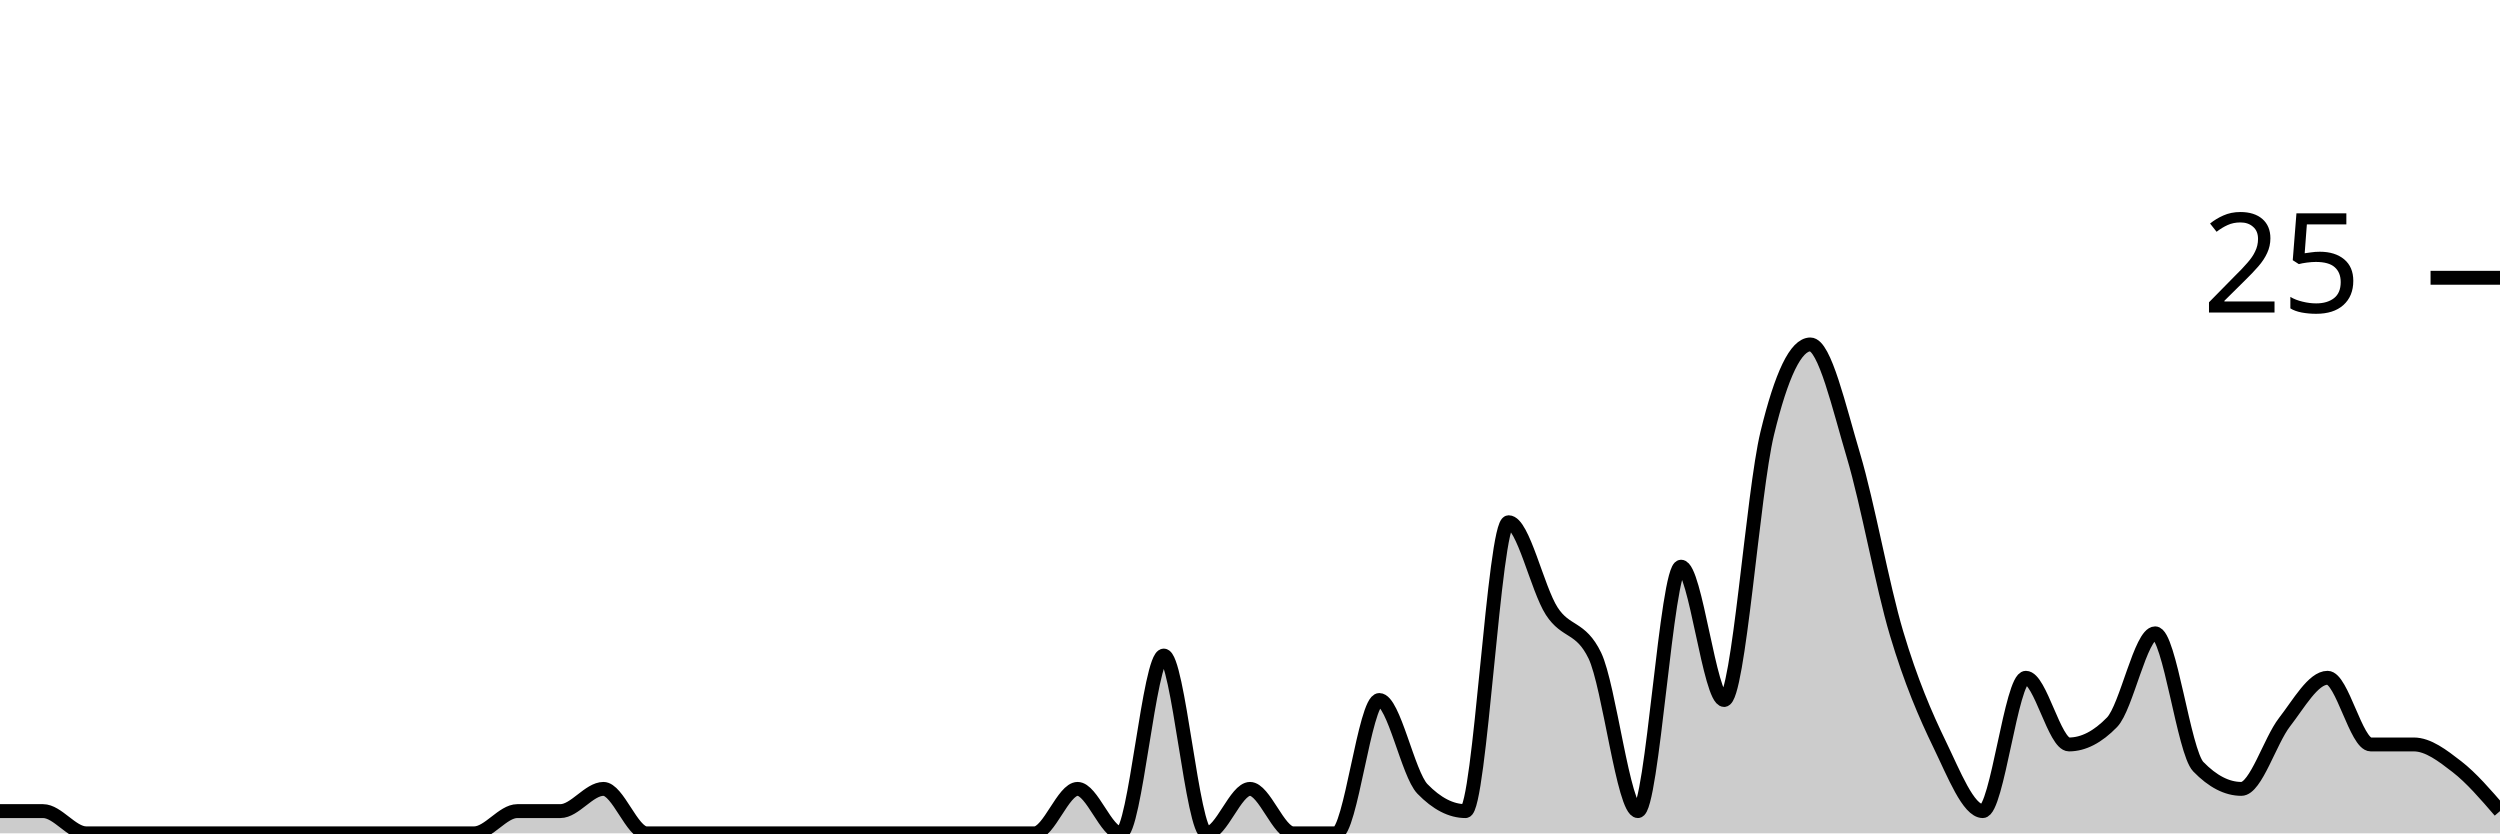
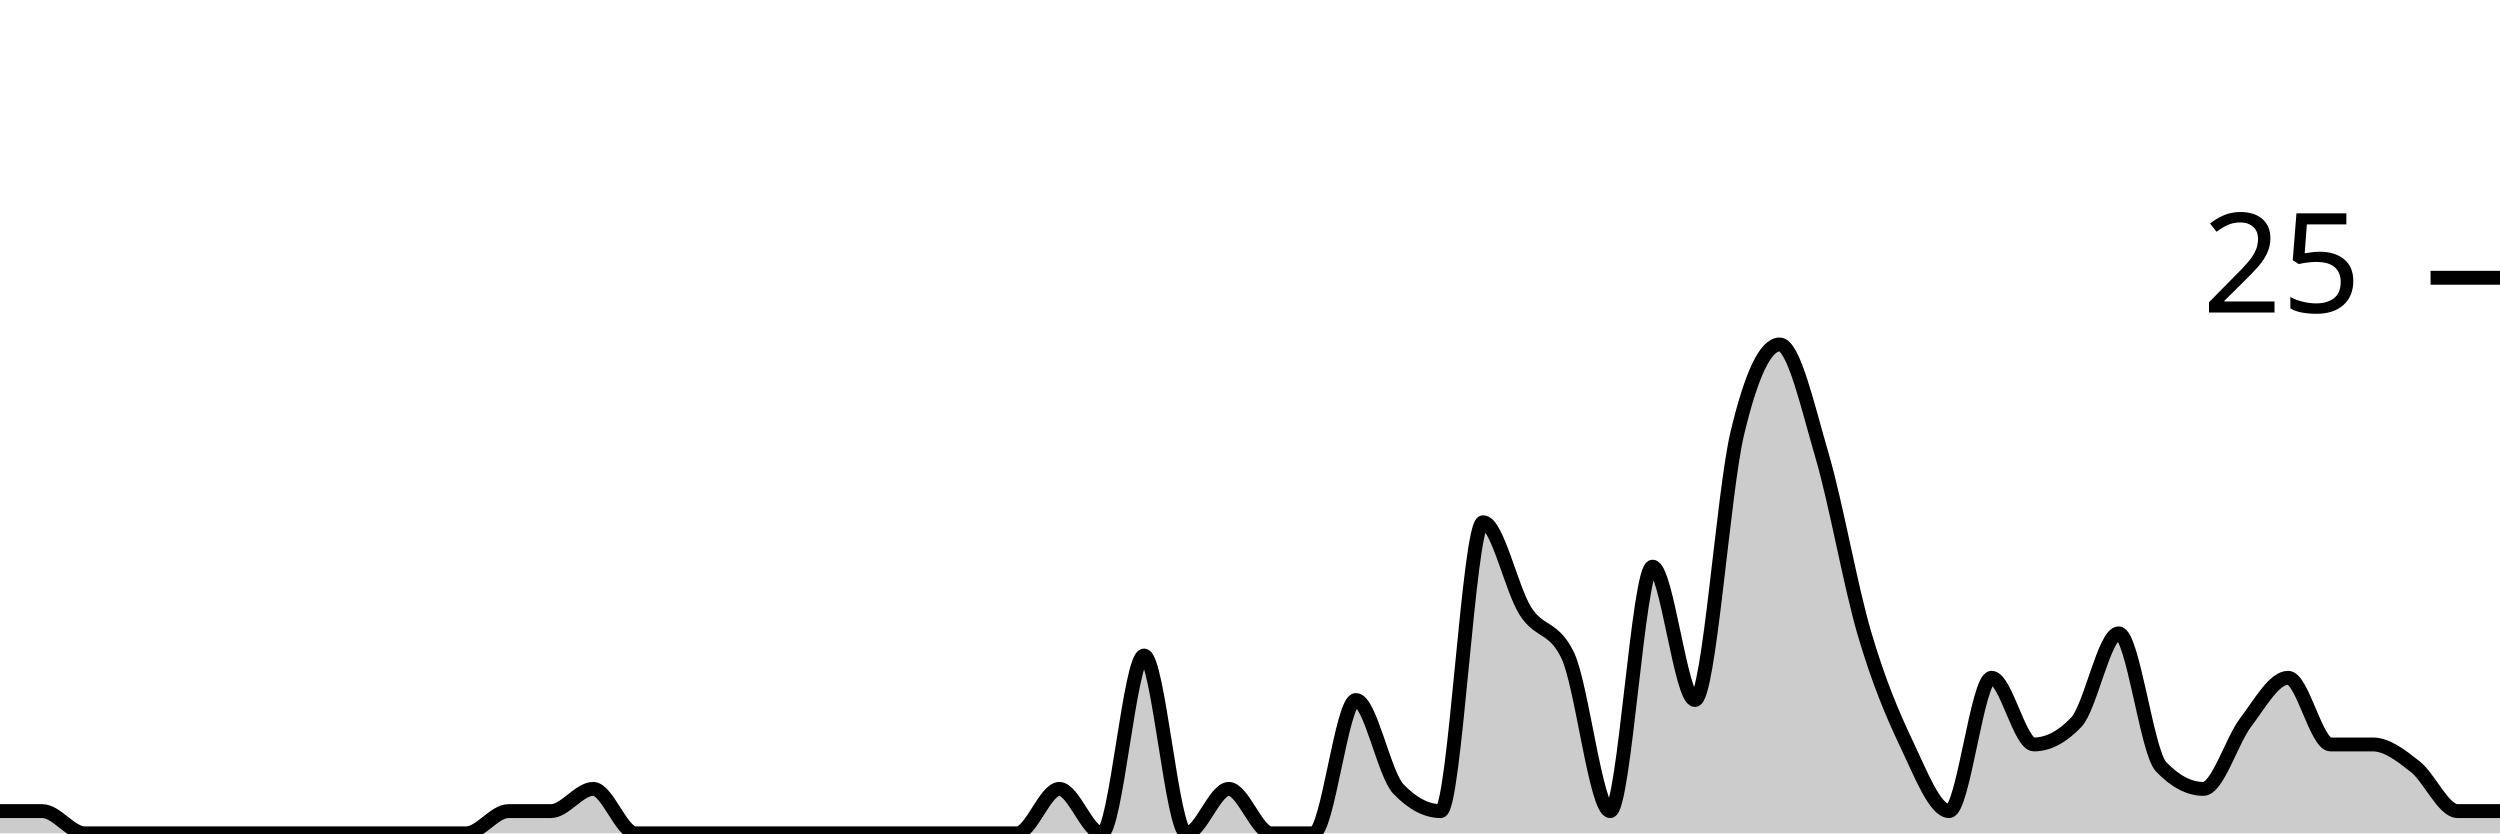
<svg xmlns="http://www.w3.org/2000/svg" viewBox="0 0 180 60">
  <g transform="translate(0,20)">
-     <path class="area" fill="rgba(0, 0, 0, 0.2)" d="M0,38.4C1.034,38.4,2.069,38.4,3.103,38.4C4.138,38.4,5.172,40,6.207,40C7.241,40,8.276,40,9.31,40C10.345,40,11.379,40,12.414,40C13.448,40,14.483,40,15.517,40C16.552,40,17.586,40,18.621,40C19.655,40,20.69,40,21.724,40C22.759,40,23.793,40,24.828,40C25.862,40,26.897,40,27.931,40C28.966,40,30,40,31.034,40C32.069,40,33.103,40,34.138,40C35.172,40,36.207,38.4,37.241,38.4C38.276,38.4,39.31,38.4,40.345,38.4C41.379,38.4,42.414,36.8,43.448,36.8C44.483,36.8,45.517,40,46.552,40C47.586,40,48.621,40,49.655,40C50.69,40,51.724,40,52.759,40C53.793,40,54.828,40,55.862,40C56.897,40,57.931,40,58.966,40C60,40,61.034,40,62.069,40C63.103,40,64.138,40,65.172,40C66.207,40,67.241,40,68.276,40C69.31,40,70.345,40,71.379,40C72.414,40,73.448,40,74.483,40C75.517,40,76.552,36.8,77.586,36.8C78.621,36.8,79.655,40,80.69,40C81.724,40,82.759,27.2,83.793,27.2C84.828,27.2,85.862,40,86.897,40C87.931,40,88.966,36.8,90,36.8C91.034,36.8,92.069,40,93.103,40C94.138,40,95.172,40,96.207,40C97.241,40,98.276,30.4,99.31,30.4C100.345,30.4,101.379,35.733,102.414,36.8C103.448,37.867,104.483,38.4,105.517,38.4C106.552,38.4,107.586,17.6,108.621,17.6C109.655,17.6,110.69,22.4,111.724,24C112.759,25.6,113.793,25.067,114.828,27.2C115.862,29.333,116.897,38.4,117.931,38.4C118.966,38.4,120,20.8,121.034,20.8C122.069,20.8,123.103,30.4,124.138,30.4C125.172,30.4,126.207,15.467,127.241,11.2C128.276,6.933,129.31,4.8,130.345,4.8C131.379,4.8,132.414,9.333,133.448,12.8C134.483,16.267,135.517,22.133,136.552,25.6C137.586,29.067,138.621,31.467,139.655,33.6C140.69,35.733,141.724,38.4,142.759,38.4C143.793,38.4,144.828,28.8,145.862,28.8C146.897,28.8,147.931,33.6,148.966,33.6C150,33.6,151.034,33.067,152.069,32C153.103,30.933,154.138,25.6,155.172,25.6C156.207,25.6,157.241,34.133,158.276,35.2C159.31,36.267,160.345,36.8,161.379,36.8C162.414,36.8,163.448,33.333,164.483,32C165.517,30.667,166.552,28.8,167.586,28.8C168.621,28.8,169.655,33.6,170.69,33.6C171.724,33.6,172.759,33.6,173.793,33.6C174.828,33.6,175.862,34.4,176.897,35.2C177.931,36,178.966,37.2,180,38.4L180,40C178.966,40,177.931,40,176.897,40C175.862,40,174.828,40,173.793,40C172.759,40,171.724,40,170.69,40C169.655,40,168.621,40,167.586,40C166.552,40,165.517,40,164.483,40C163.448,40,162.414,40,161.379,40C160.345,40,159.31,40,158.276,40C157.241,40,156.207,40,155.172,40C154.138,40,153.103,40,152.069,40C151.034,40,150,40,148.966,40C147.931,40,146.897,40,145.862,40C144.828,40,143.793,40,142.759,40C141.724,40,140.69,40,139.655,40C138.621,40,137.586,40,136.552,40C135.517,40,134.483,40,133.448,40C132.414,40,131.379,40,130.345,40C129.31,40,128.276,40,127.241,40C126.207,40,125.172,40,124.138,40C123.103,40,122.069,40,121.034,40C120,40,118.966,40,117.931,40C116.897,40,115.862,40,114.828,40C113.793,40,112.759,40,111.724,40C110.69,40,109.655,40,108.621,40C107.586,40,106.552,40,105.517,40C104.483,40,103.448,40,102.414,40C101.379,40,100.345,40,99.31,40C98.276,40,97.241,40,96.207,40C95.172,40,94.138,40,93.103,40C92.069,40,91.034,40,90,40C88.966,40,87.931,40,86.897,40C85.862,40,84.828,40,83.793,40C82.759,40,81.724,40,80.69,40C79.655,40,78.621,40,77.586,40C76.552,40,75.517,40,74.483,40C73.448,40,72.414,40,71.379,40C70.345,40,69.31,40,68.276,40C67.241,40,66.207,40,65.172,40C64.138,40,63.103,40,62.069,40C61.034,40,60,40,58.966,40C57.931,40,56.897,40,55.862,40C54.828,40,53.793,40,52.759,40C51.724,40,50.69,40,49.655,40C48.621,40,47.586,40,46.552,40C45.517,40,44.483,40,43.448,40C42.414,40,41.379,40,40.345,40C39.31,40,38.276,40,37.241,40C36.207,40,35.172,40,34.138,40C33.103,40,32.069,40,31.034,40C30,40,28.966,40,27.931,40C26.897,40,25.862,40,24.828,40C23.793,40,22.759,40,21.724,40C20.69,40,19.655,40,18.621,40C17.586,40,16.552,40,15.517,40C14.483,40,13.448,40,12.414,40C11.379,40,10.345,40,9.31,40C8.276,40,7.241,40,6.207,40C5.172,40,4.138,40,3.103,40C2.069,40,1.034,40,0,40Z" />
-     <path class="line" stroke="black" fill="none" d="M0,38.4C1.034,38.4,2.069,38.4,3.103,38.4C4.138,38.4,5.172,40,6.207,40C7.241,40,8.276,40,9.31,40C10.345,40,11.379,40,12.414,40C13.448,40,14.483,40,15.517,40C16.552,40,17.586,40,18.621,40C19.655,40,20.69,40,21.724,40C22.759,40,23.793,40,24.828,40C25.862,40,26.897,40,27.931,40C28.966,40,30,40,31.034,40C32.069,40,33.103,40,34.138,40C35.172,40,36.207,38.4,37.241,38.4C38.276,38.4,39.31,38.4,40.345,38.4C41.379,38.4,42.414,36.8,43.448,36.8C44.483,36.8,45.517,40,46.552,40C47.586,40,48.621,40,49.655,40C50.69,40,51.724,40,52.759,40C53.793,40,54.828,40,55.862,40C56.897,40,57.931,40,58.966,40C60,40,61.034,40,62.069,40C63.103,40,64.138,40,65.172,40C66.207,40,67.241,40,68.276,40C69.31,40,70.345,40,71.379,40C72.414,40,73.448,40,74.483,40C75.517,40,76.552,36.8,77.586,36.8C78.621,36.8,79.655,40,80.69,40C81.724,40,82.759,27.2,83.793,27.2C84.828,27.2,85.862,40,86.897,40C87.931,40,88.966,36.8,90,36.8C91.034,36.8,92.069,40,93.103,40C94.138,40,95.172,40,96.207,40C97.241,40,98.276,30.4,99.31,30.4C100.345,30.4,101.379,35.733,102.414,36.8C103.448,37.867,104.483,38.4,105.517,38.4C106.552,38.4,107.586,17.6,108.621,17.6C109.655,17.6,110.69,22.4,111.724,24C112.759,25.6,113.793,25.067,114.828,27.2C115.862,29.333,116.897,38.4,117.931,38.4C118.966,38.4,120,20.8,121.034,20.8C122.069,20.8,123.103,30.4,124.138,30.4C125.172,30.4,126.207,15.467,127.241,11.2C128.276,6.933,129.31,4.8,130.345,4.8C131.379,4.8,132.414,9.333,133.448,12.8C134.483,16.267,135.517,22.133,136.552,25.6C137.586,29.067,138.621,31.467,139.655,33.6C140.69,35.733,141.724,38.4,142.759,38.4C143.793,38.4,144.828,28.8,145.862,28.8C146.897,28.8,147.931,33.6,148.966,33.6C150,33.6,151.034,33.067,152.069,32C153.103,30.933,154.138,25.6,155.172,25.6C156.207,25.6,157.241,34.133,158.276,35.2C159.31,36.267,160.345,36.8,161.379,36.8C162.414,36.8,163.448,33.333,164.483,32C165.517,30.667,166.552,28.8,167.586,28.8C168.621,28.8,169.655,33.6,170.69,33.6C171.724,33.6,172.759,33.6,173.793,33.6C174.828,33.6,175.862,34.4,176.897,35.2C177.931,36,178.966,37.2,180,38.4" />
+     <path class="area" fill="rgba(0, 0, 0, 0.2)" d="M0,38.4C1.017,38.4,2.034,38.4,3.051,38.4C4.068,38.4,5.085,40,6.102,40C7.119,40,8.136,40,9.153,40C10.169,40,11.186,40,12.203,40C13.22,40,14.237,40,15.254,40C16.271,40,17.288,40,18.305,40C19.322,40,20.339,40,21.356,40C22.373,40,23.39,40,24.407,40C25.424,40,26.441,40,27.458,40C28.475,40,29.492,40,30.508,40C31.525,40,32.542,40,33.559,40C34.576,40,35.593,38.4,36.61,38.4C37.627,38.4,38.644,38.4,39.661,38.4C40.678,38.4,41.695,36.8,42.712,36.8C43.729,36.8,44.746,40,45.763,40C46.78,40,47.797,40,48.814,40C49.831,40,50.847,40,51.864,40C52.881,40,53.898,40,54.915,40C55.932,40,56.949,40,57.966,40C58.983,40,60,40,61.017,40C62.034,40,63.051,40,64.068,40C65.085,40,66.102,40,67.119,40C68.136,40,69.153,40,70.169,40C71.186,40,72.203,40,73.22,40C74.237,40,75.254,36.8,76.271,36.8C77.288,36.8,78.305,40,79.322,40C80.339,40,81.356,27.2,82.373,27.2C83.39,27.2,84.407,40,85.424,40C86.441,40,87.458,36.8,88.475,36.8C89.492,36.8,90.508,40,91.525,40C92.542,40,93.559,40,94.576,40C95.593,40,96.61,30.4,97.627,30.4C98.644,30.4,99.661,35.733,100.678,36.8C101.695,37.867,102.712,38.4,103.729,38.4C104.746,38.4,105.763,17.6,106.78,17.6C107.797,17.6,108.814,22.4,109.831,24C110.847,25.6,111.864,25.067,112.881,27.2C113.898,29.333,114.915,38.4,115.932,38.4C116.949,38.4,117.966,20.8,118.983,20.8C120,20.8,121.017,30.4,122.034,30.4C123.051,30.4,124.068,15.467,125.085,11.2C126.102,6.933,127.119,4.8,128.136,4.8C129.153,4.8,130.169,9.333,131.186,12.8C132.203,16.267,133.22,22.133,134.237,25.6C135.254,29.067,136.271,31.467,137.288,33.6C138.305,35.733,139.322,38.4,140.339,38.4C141.356,38.4,142.373,28.8,143.39,28.8C144.407,28.8,145.424,33.6,146.441,33.6C147.458,33.6,148.475,33.067,149.492,32C150.508,30.933,151.525,25.6,152.542,25.6C153.559,25.6,154.576,34.133,155.593,35.2C156.61,36.267,157.627,36.8,158.644,36.8C159.661,36.8,160.678,33.333,161.695,32C162.712,30.667,163.729,28.8,164.746,28.8C165.763,28.8,166.78,33.6,167.797,33.6C168.814,33.6,169.831,33.6,170.847,33.6C171.864,33.6,172.881,34.4,173.898,35.2C174.915,36,175.932,38.4,176.949,38.4C177.966,38.4,178.983,38.4,180,38.4L180,40C178.983,40,177.966,40,176.949,40C175.932,40,174.915,40,173.898,40C172.881,40,171.864,40,170.847,40C169.831,40,168.814,40,167.797,40C166.78,40,165.763,40,164.746,40C163.729,40,162.712,40,161.695,40C160.678,40,159.661,40,158.644,40C157.627,40,156.61,40,155.593,40C154.576,40,153.559,40,152.542,40C151.525,40,150.508,40,149.492,40C148.475,40,147.458,40,146.441,40C145.424,40,144.407,40,143.39,40C142.373,40,141.356,40,140.339,40C139.322,40,138.305,40,137.288,40C136.271,40,135.254,40,134.237,40C133.22,40,132.203,40,131.186,40C130.169,40,129.153,40,128.136,40C127.119,40,126.102,40,125.085,40C124.068,40,123.051,40,122.034,40C121.017,40,120,40,118.983,40C117.966,40,116.949,40,115.932,40C114.915,40,113.898,40,112.881,40C111.864,40,110.847,40,109.831,40C108.814,40,107.797,40,106.78,40C105.763,40,104.746,40,103.729,40C102.712,40,101.695,40,100.678,40C99.661,40,98.644,40,97.627,40C96.61,40,95.593,40,94.576,40C93.559,40,92.542,40,91.525,40C90.508,40,89.492,40,88.475,40C87.458,40,86.441,40,85.424,40C84.407,40,83.39,40,82.373,40C81.356,40,80.339,40,79.322,40C78.305,40,77.288,40,76.271,40C75.254,40,74.237,40,73.22,40C72.203,40,71.186,40,70.169,40C69.153,40,68.136,40,67.119,40C66.102,40,65.085,40,64.068,40C63.051,40,62.034,40,61.017,40C60,40,58.983,40,57.966,40C56.949,40,55.932,40,54.915,40C53.898,40,52.881,40,51.864,40C50.847,40,49.831,40,48.814,40C47.797,40,46.78,40,45.763,40C44.746,40,43.729,40,42.712,40C41.695,40,40.678,40,39.661,40C38.644,40,37.627,40,36.61,40C35.593,40,34.576,40,33.559,40C32.542,40,31.525,40,30.508,40C29.492,40,28.475,40,27.458,40C26.441,40,25.424,40,24.407,40C23.39,40,22.373,40,21.356,40C20.339,40,19.322,40,18.305,40C17.288,40,16.271,40,15.254,40C14.237,40,13.22,40,12.203,40C11.186,40,10.169,40,9.153,40C8.136,40,7.119,40,6.102,40C5.085,40,4.068,40,3.051,40C2.034,40,1.017,40,0,40Z" />
+     <path class="line" stroke="black" fill="none" d="M0,38.4C1.017,38.4,2.034,38.4,3.051,38.4C4.068,38.4,5.085,40,6.102,40C7.119,40,8.136,40,9.153,40C10.169,40,11.186,40,12.203,40C13.22,40,14.237,40,15.254,40C16.271,40,17.288,40,18.305,40C19.322,40,20.339,40,21.356,40C22.373,40,23.39,40,24.407,40C25.424,40,26.441,40,27.458,40C28.475,40,29.492,40,30.508,40C31.525,40,32.542,40,33.559,40C34.576,40,35.593,38.4,36.61,38.4C37.627,38.4,38.644,38.4,39.661,38.4C40.678,38.4,41.695,36.8,42.712,36.8C43.729,36.8,44.746,40,45.763,40C46.78,40,47.797,40,48.814,40C49.831,40,50.847,40,51.864,40C52.881,40,53.898,40,54.915,40C55.932,40,56.949,40,57.966,40C58.983,40,60,40,61.017,40C62.034,40,63.051,40,64.068,40C65.085,40,66.102,40,67.119,40C68.136,40,69.153,40,70.169,40C71.186,40,72.203,40,73.22,40C74.237,40,75.254,36.8,76.271,36.8C77.288,36.8,78.305,40,79.322,40C80.339,40,81.356,27.2,82.373,27.2C83.39,27.2,84.407,40,85.424,40C86.441,40,87.458,36.8,88.475,36.8C89.492,36.8,90.508,40,91.525,40C92.542,40,93.559,40,94.576,40C95.593,40,96.61,30.4,97.627,30.4C98.644,30.4,99.661,35.733,100.678,36.8C101.695,37.867,102.712,38.4,103.729,38.4C104.746,38.4,105.763,17.6,106.78,17.6C107.797,17.6,108.814,22.4,109.831,24C110.847,25.6,111.864,25.067,112.881,27.2C113.898,29.333,114.915,38.4,115.932,38.4C116.949,38.4,117.966,20.8,118.983,20.8C120,20.8,121.017,30.4,122.034,30.4C123.051,30.4,124.068,15.467,125.085,11.2C126.102,6.933,127.119,4.8,128.136,4.8C129.153,4.8,130.169,9.333,131.186,12.8C132.203,16.267,133.22,22.133,134.237,25.6C135.254,29.067,136.271,31.467,137.288,33.6C138.305,35.733,139.322,38.4,140.339,38.4C141.356,38.4,142.373,28.8,143.39,28.8C144.407,28.8,145.424,33.6,146.441,33.6C147.458,33.6,148.475,33.067,149.492,32C150.508,30.933,151.525,25.6,152.542,25.6C153.559,25.6,154.576,34.133,155.593,35.2C156.61,36.267,157.627,36.8,158.644,36.8C159.661,36.8,160.678,33.333,161.695,32C162.712,30.667,163.729,28.8,164.746,28.8C165.763,28.8,166.78,33.6,167.797,33.6C168.814,33.6,169.831,33.6,170.847,33.6C171.864,33.6,172.881,34.4,173.898,35.2C174.915,36,175.932,38.4,176.949,38.4C177.966,38.4,178.983,38.4,180,38.4" />
    <path class="axis-ceiling" stroke-width="1" stroke="black" fill="none" d="M175,0L180,0" />
    <text class="axis-ceiling-label" font-family="sans-serif" text-anchor="end" font-size="10px" x="170" y="2.5">25</text>
  </g>
</svg>
